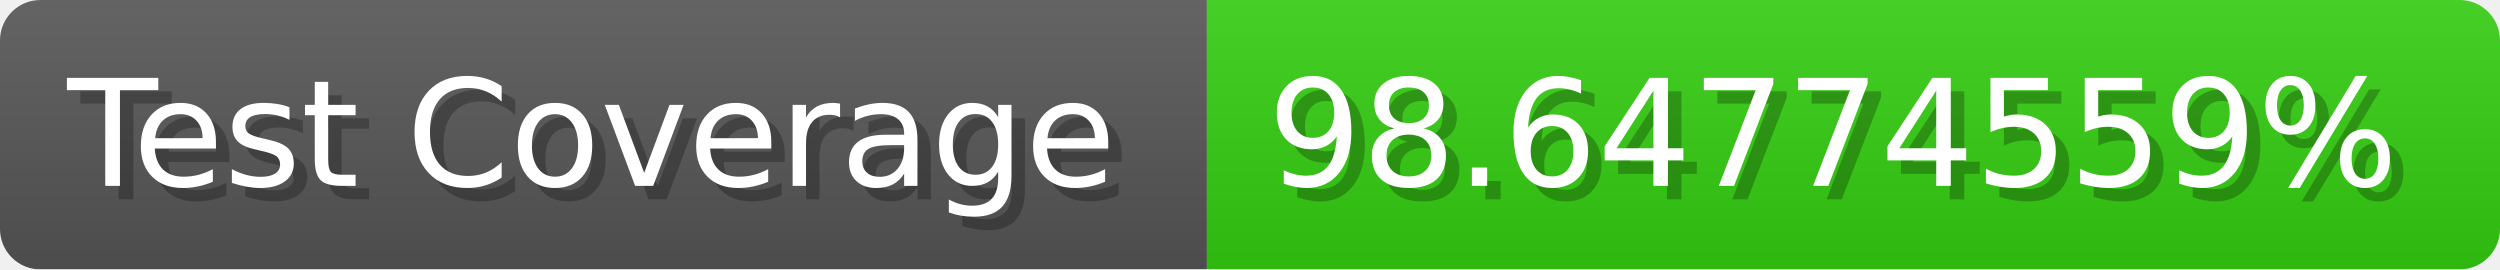
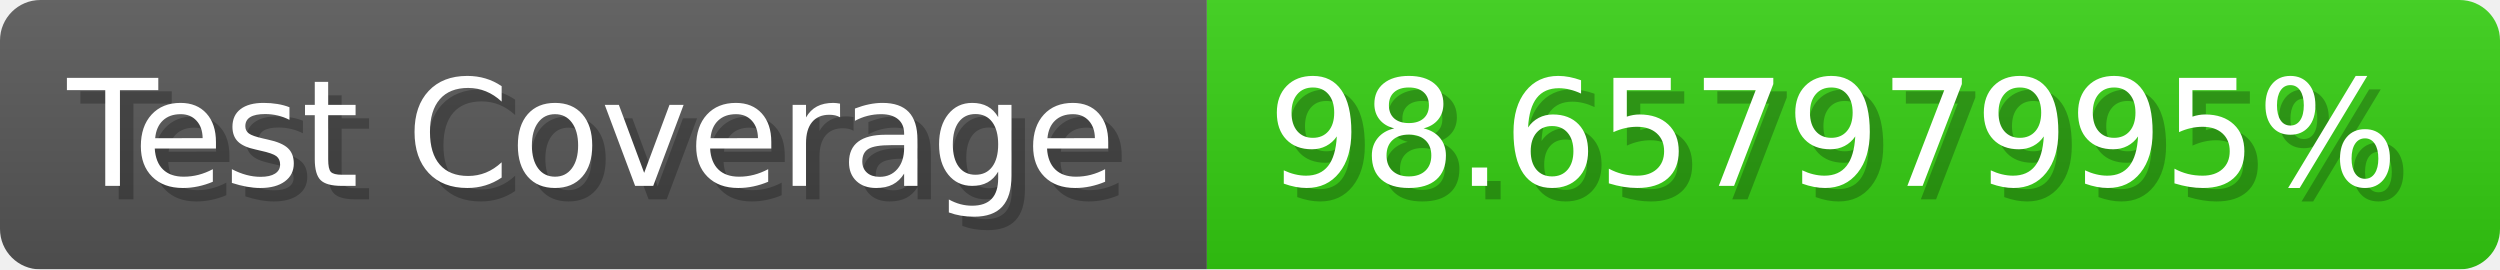
- <svg xmlns="http://www.w3.org/2000/svg" width="185.6" height="20" viewBox="0 0 1856 200" role="img" aria-label="Test Coverage: 98.64774559%">
+ <svg xmlns="http://www.w3.org/2000/svg" width="185.6" height="20" viewBox="0 0 1856 200" role="img" aria-label="Test Coverage: 98.65797995%">
  <linearGradient id="a" x2="0" y2="100%">
    <stop offset="0" stop-opacity=".1" stop-color="#EEE" />
    <stop offset="1" stop-opacity=".1" />
  </linearGradient>
  <mask id="m">
    <rect width="1856" height="200" rx="30" fill="#FFF" />
  </mask>
  <g mask="url(#m)">
    <rect width="896" height="200" fill="#555" />
    <rect width="960" height="200" fill="#3C1" x="896" />
    <rect width="1856" height="200" fill="url(#a)" />
  </g>
  <g aria-hidden="true" fill="#fff" text-anchor="start" font-family="Verdana,DejaVu Sans,sans-serif" font-size="110">
    <text x="60" y="148" textLength="796" fill="#000" opacity="0.25">Test Coverage</text>
    <text x="50" y="138" textLength="796">Test Coverage</text>
-     <text x="951" y="148" textLength="860" fill="#000" opacity="0.25">98.64774559%</text>
-     <text x="941" y="138" textLength="860">98.64774559%</text>
+     <text x="951" y="148" textLength="860" fill="#000" opacity="0.25">98.65797995%</text>
+     <text x="941" y="138" textLength="860">98.65797995%</text>
  </g>
</svg>
